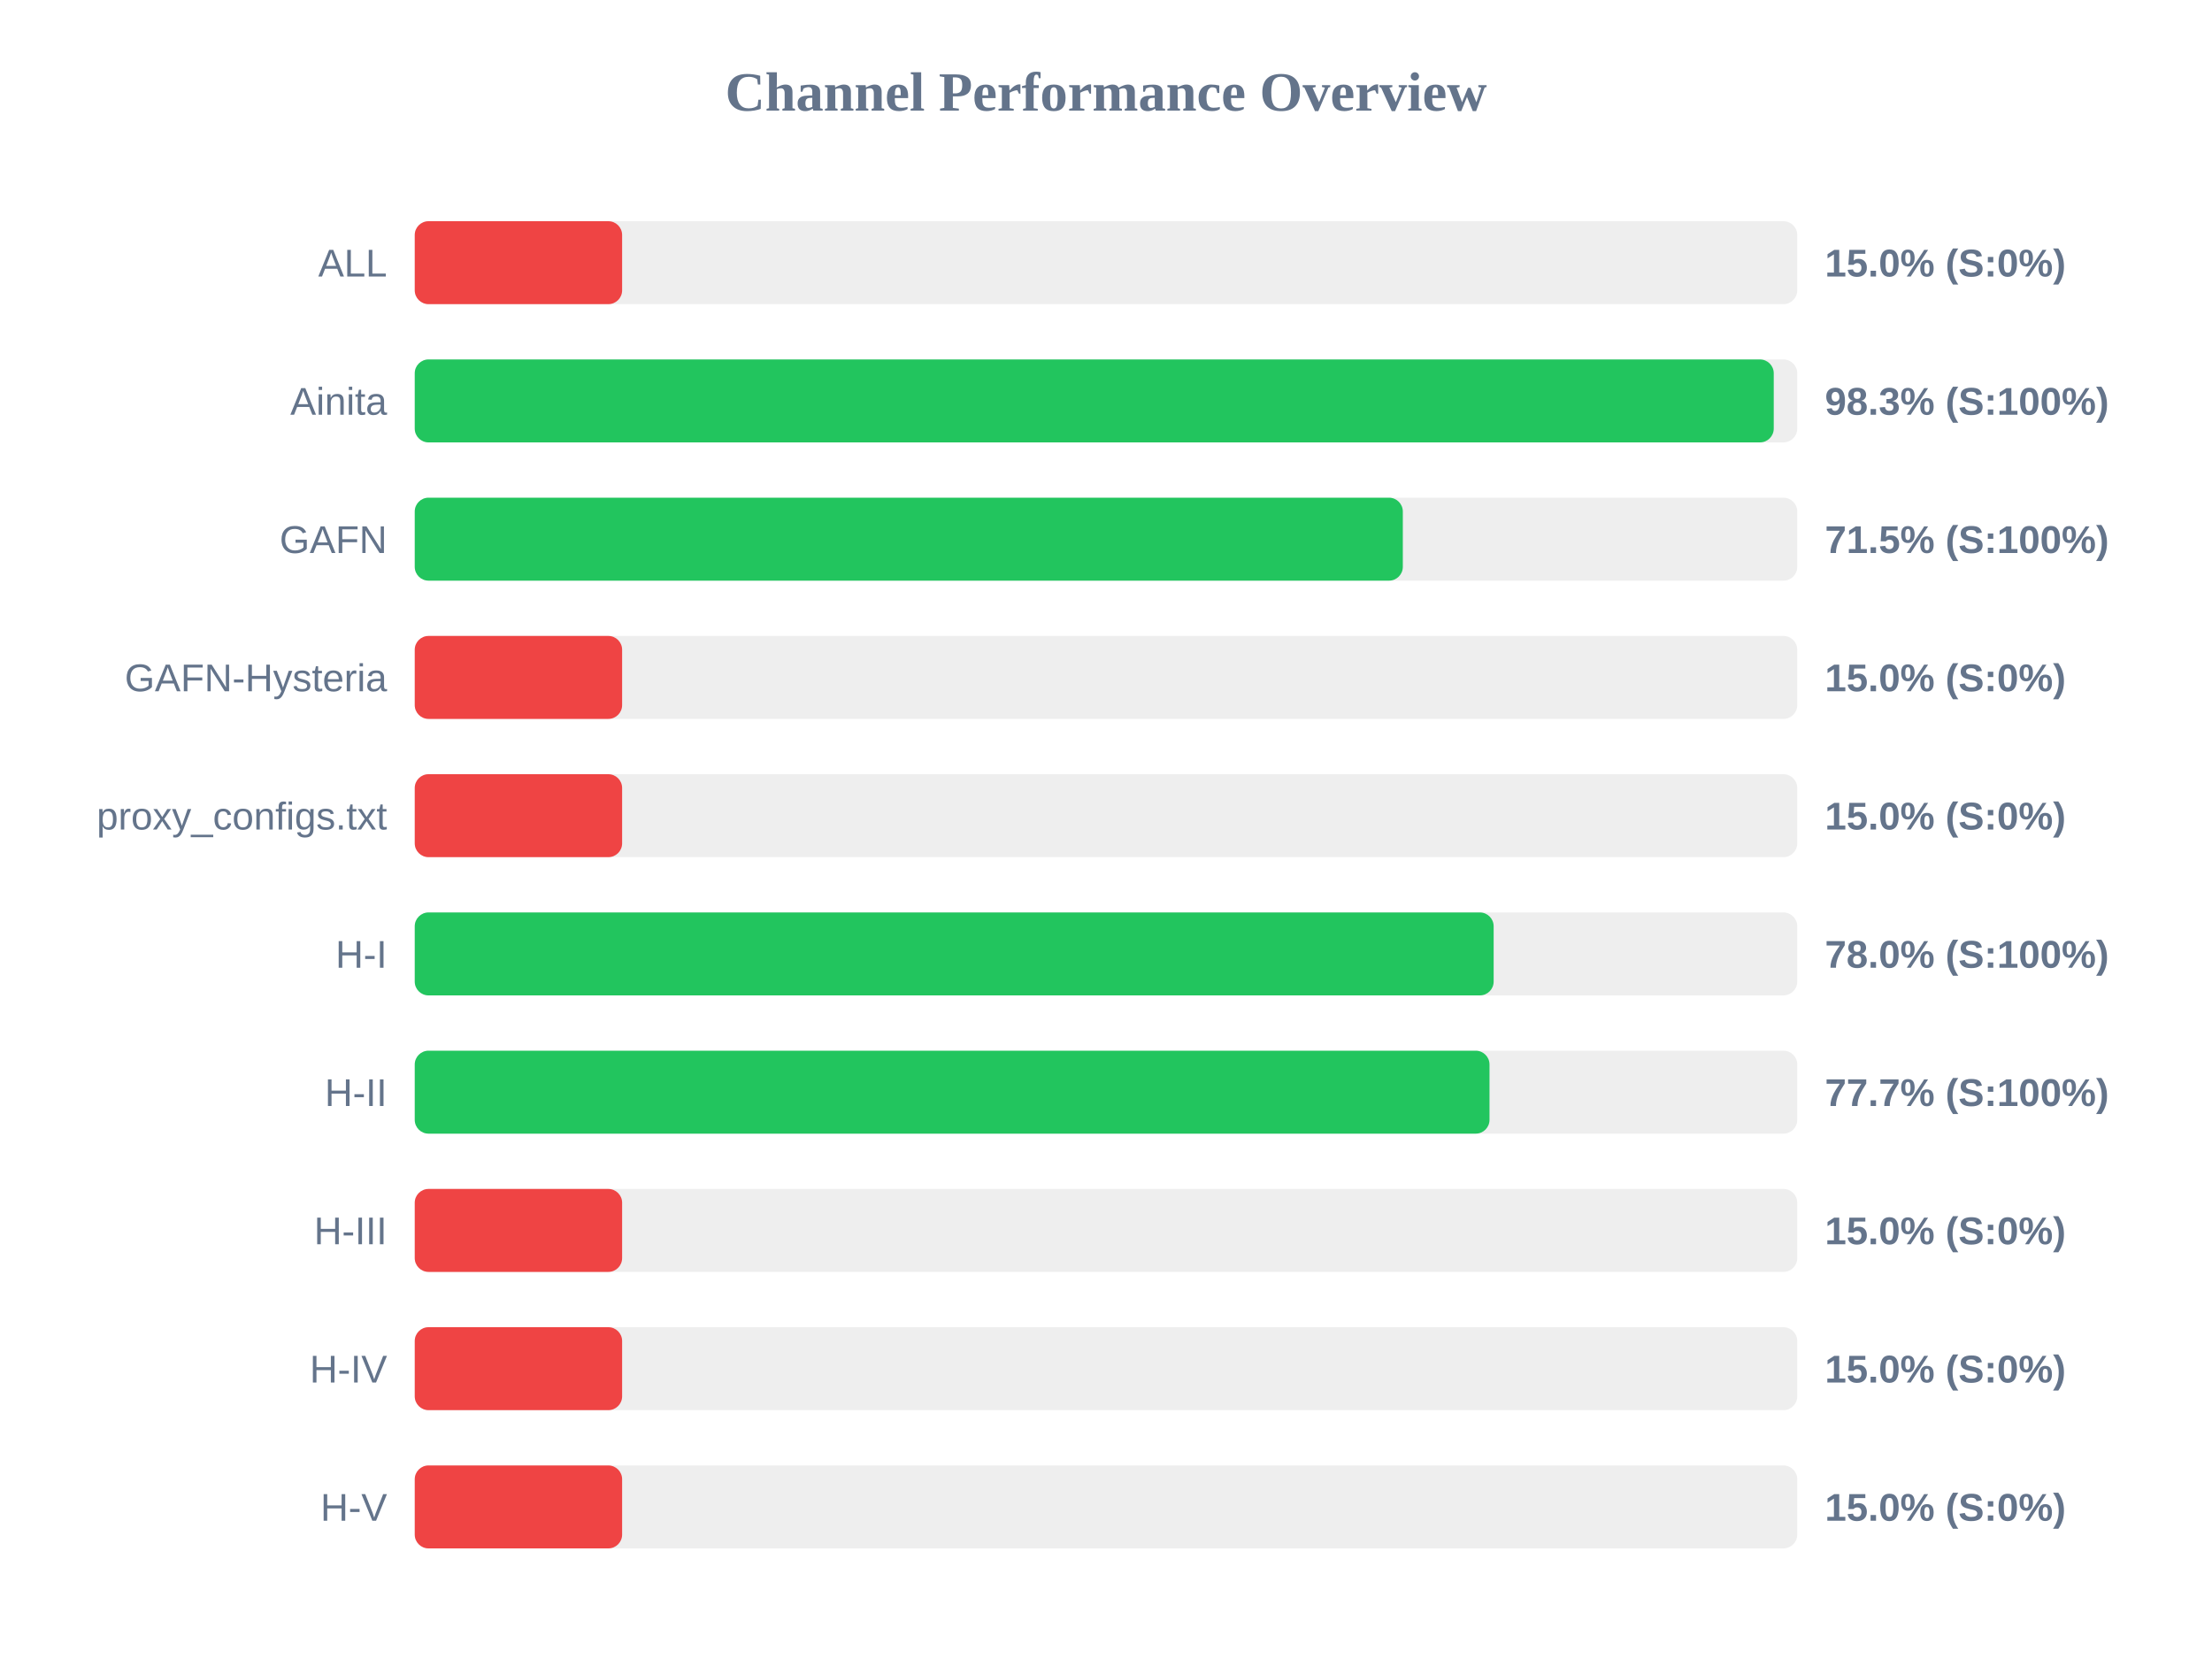
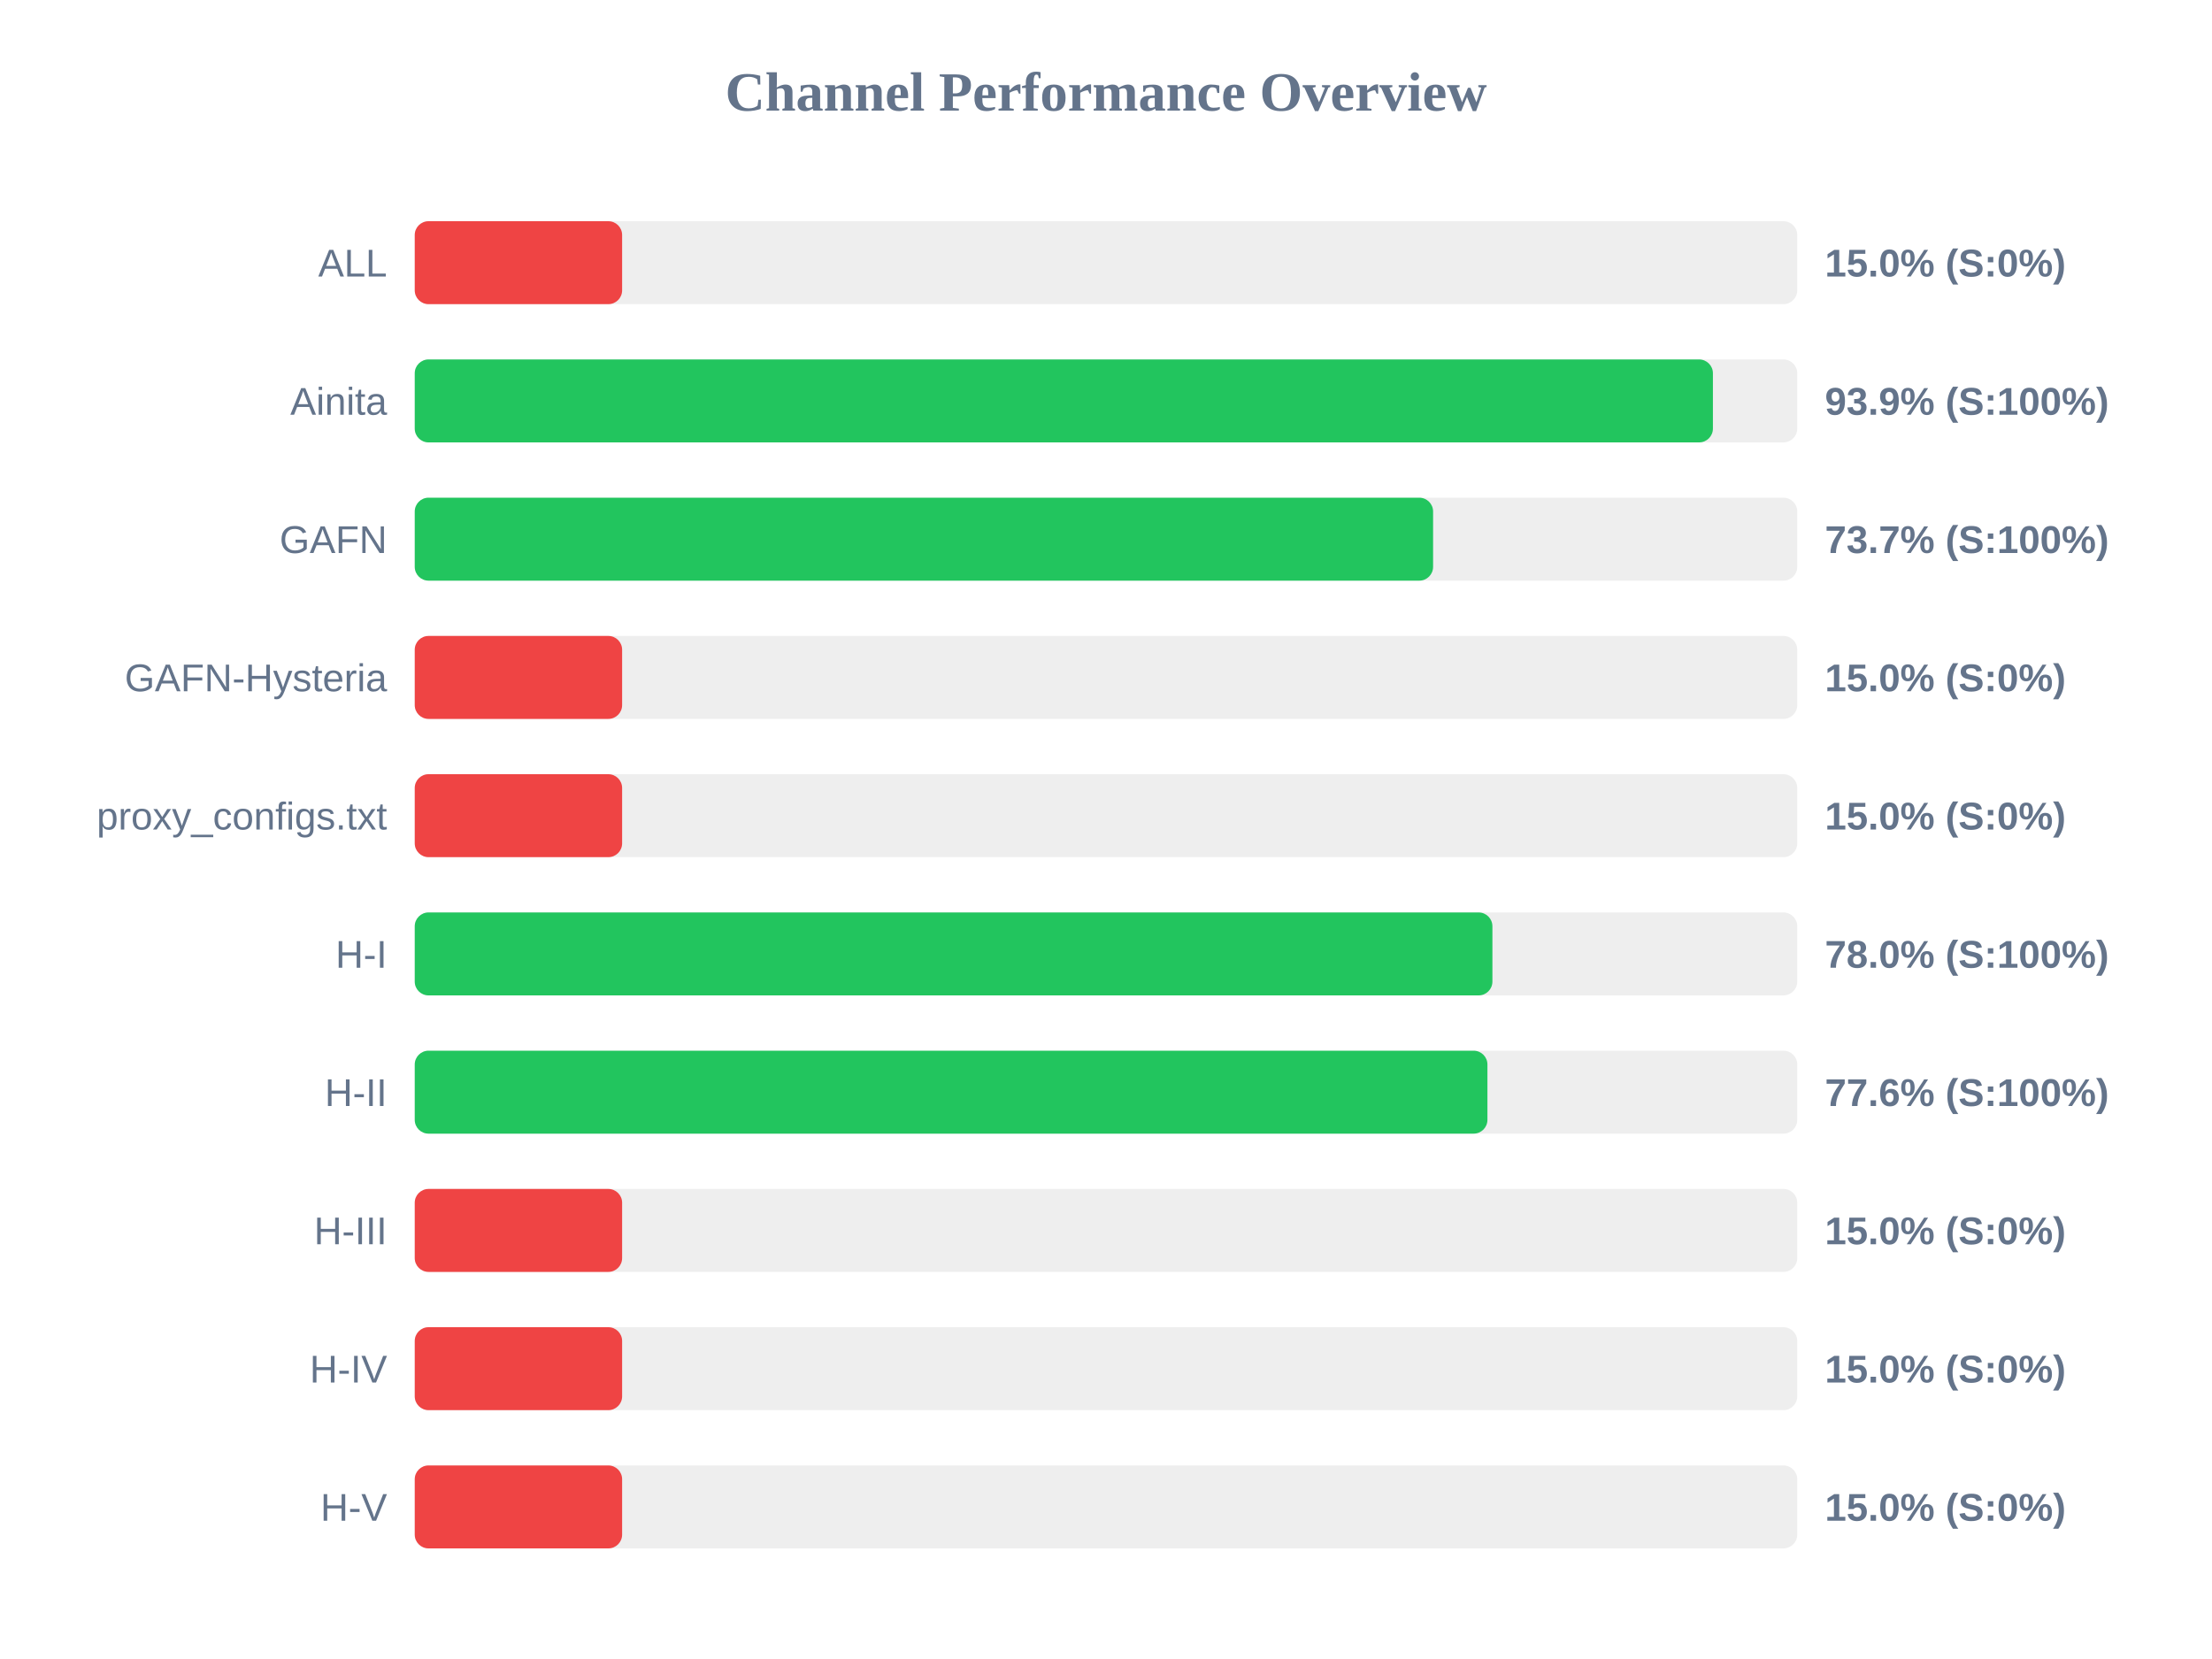
<svg xmlns="http://www.w3.org/2000/svg" width="800" height="600" version="1.1">
  <style>
        .row { font: 14px Arial; fill: #64748b; }
        .score { font: bold 14px Arial; fill: #64748b; }
    </style>
  <text x="400" y="40" text-anchor="middle" font-size="20px" font-weight="bold" fill="#64748b">Channel Performance Overview</text>
  <rect x="150" y="80" width="500" height="30" fill="#eee" rx="5" />
  <rect x="150" y="80" width="75.0" height="30" fill="#ef4444" rx="5" />
  <text x="140" y="100" text-anchor="end" class="row">ALL</text>
  <text x="660" y="100" text-anchor="start" class="score">15.0% (S:0%)</text>
  <rect x="150" y="130" width="500" height="30" fill="#eee" rx="5" />
-   <rect x="150" y="130" width="491.5" height="30" fill="#22c55e" rx="5" />
+   <rect x="150" y="130" width="469.5" height="30" fill="#22c55e" rx="5" />
  <text x="140" y="150" text-anchor="end" class="row">Ainita</text>
-   <text x="660" y="150" text-anchor="start" class="score">98.3% (S:100%)</text>
+   <text x="660" y="150" text-anchor="start" class="score">93.9% (S:100%)</text>
  <rect x="150" y="180" width="500" height="30" fill="#eee" rx="5" />
-   <rect x="150" y="180" width="357.35" height="30" fill="#22c55e" rx="5" />
+   <rect x="150" y="180" width="368.3" height="30" fill="#22c55e" rx="5" />
  <text x="140" y="200" text-anchor="end" class="row">GAFN</text>
-   <text x="660" y="200" text-anchor="start" class="score">71.5% (S:100%)</text>
+   <text x="660" y="200" text-anchor="start" class="score">73.7% (S:100%)</text>
  <rect x="150" y="230" width="500" height="30" fill="#eee" rx="5" />
  <rect x="150" y="230" width="75.0" height="30" fill="#ef4444" rx="5" />
  <text x="140" y="250" text-anchor="end" class="row">GAFN-Hysteria</text>
  <text x="660" y="250" text-anchor="start" class="score">15.0% (S:0%)</text>
  <rect x="150" y="280" width="500" height="30" fill="#eee" rx="5" />
  <rect x="150" y="280" width="75.0" height="30" fill="#ef4444" rx="5" />
  <text x="140" y="300" text-anchor="end" class="row">proxy_configs.txt</text>
  <text x="660" y="300" text-anchor="start" class="score">15.0% (S:0%)</text>
  <rect x="150" y="330" width="500" height="30" fill="#eee" rx="5" />
-   <rect x="150" y="330" width="390.2" height="30" fill="#22c55e" rx="5" />
+   <rect x="150" y="330" width="389.75" height="30" fill="#22c55e" rx="5" />
  <text x="140" y="350" text-anchor="end" class="row">H-I</text>
  <text x="660" y="350" text-anchor="start" class="score">78.0% (S:100%)</text>
  <rect x="150" y="380" width="500" height="30" fill="#eee" rx="5" />
-   <rect x="150" y="380" width="388.7" height="30" fill="#22c55e" rx="5" />
+   <rect x="150" y="380" width="387.95" height="30" fill="#22c55e" rx="5" />
  <text x="140" y="400" text-anchor="end" class="row">H-II</text>
-   <text x="660" y="400" text-anchor="start" class="score">77.7% (S:100%)</text>
+   <text x="660" y="400" text-anchor="start" class="score">77.6% (S:100%)</text>
  <rect x="150" y="430" width="500" height="30" fill="#eee" rx="5" />
  <rect x="150" y="430" width="75.0" height="30" fill="#ef4444" rx="5" />
  <text x="140" y="450" text-anchor="end" class="row">H-III</text>
  <text x="660" y="450" text-anchor="start" class="score">15.0% (S:0%)</text>
  <rect x="150" y="480" width="500" height="30" fill="#eee" rx="5" />
  <rect x="150" y="480" width="75.0" height="30" fill="#ef4444" rx="5" />
  <text x="140" y="500" text-anchor="end" class="row">H-IV</text>
  <text x="660" y="500" text-anchor="start" class="score">15.0% (S:0%)</text>
  <rect x="150" y="530" width="500" height="30" fill="#eee" rx="5" />
  <rect x="150" y="530" width="75.0" height="30" fill="#ef4444" rx="5" />
  <text x="140" y="550" text-anchor="end" class="row">H-V</text>
  <text x="660" y="550" text-anchor="start" class="score">15.0% (S:0%)</text>
</svg>
